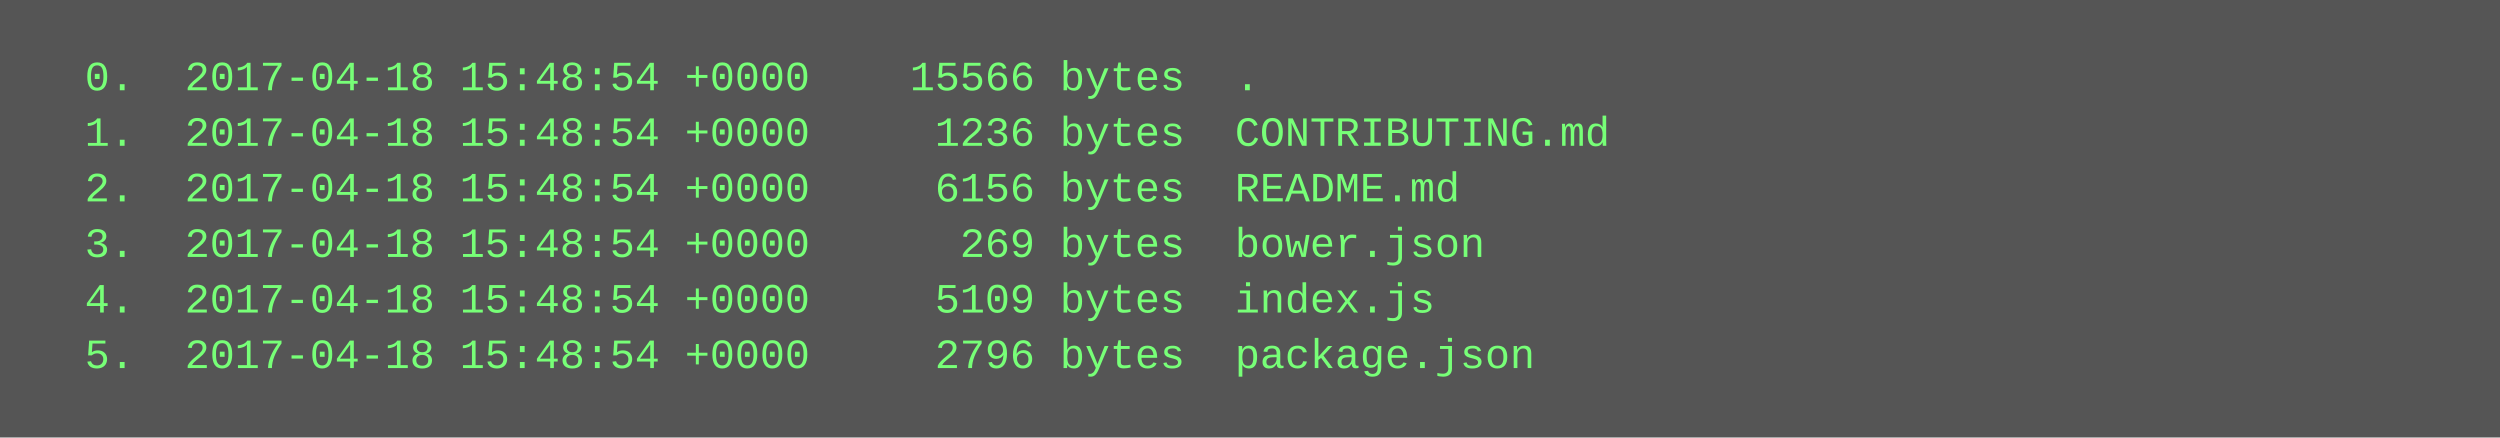
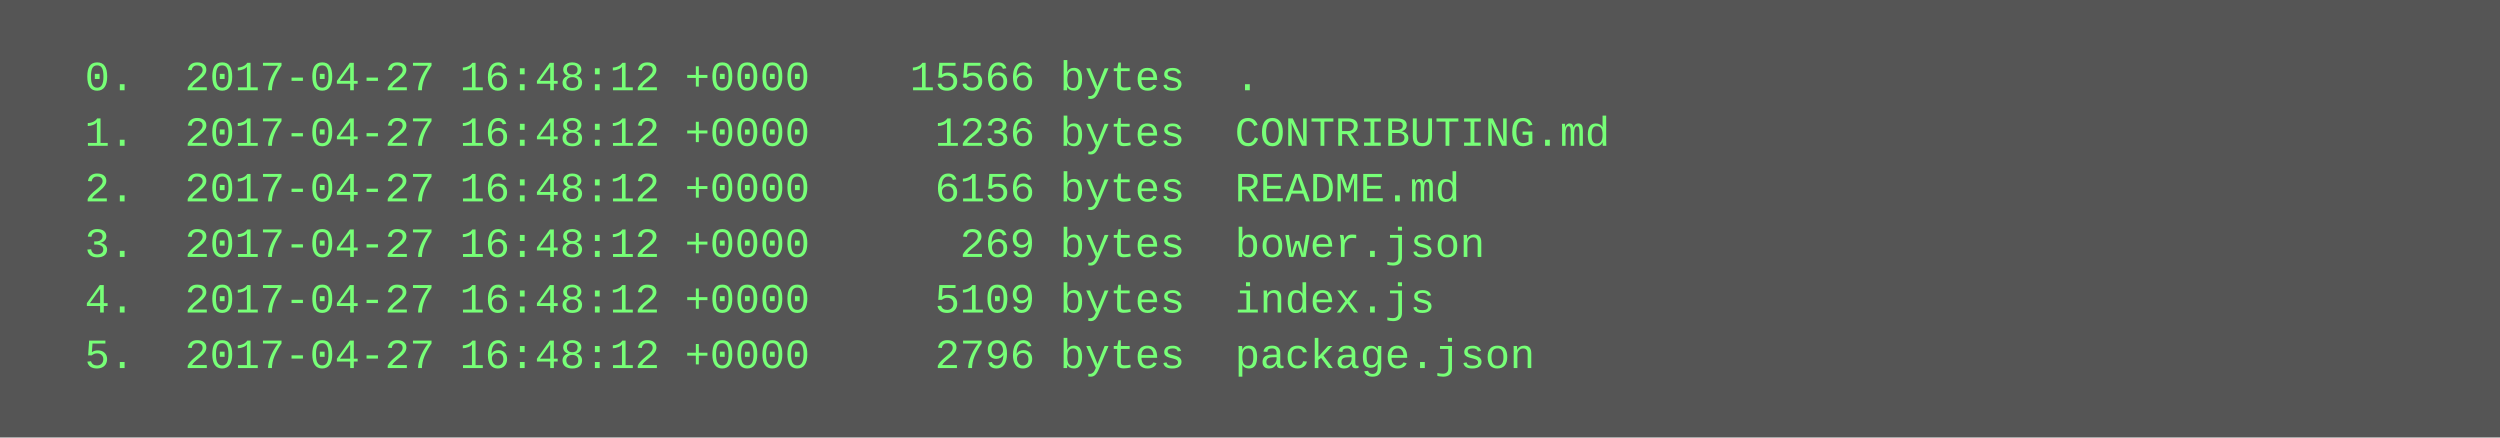
<svg xmlns="http://www.w3.org/2000/svg" height="126" width="720">
  <rect height="126" fill="#555" width="720" />
  <text fill="#7f7" font-family="Courier New" font-size="12" xml:space="preserve">
-     <tspan x="10" y="26">  0.  2017-04-18 15:48:54 +0000    15566 bytes  .</tspan>
-     <tspan x="10" y="42">  1.  2017-04-18 15:48:54 +0000     1236 bytes  CONTRIBUTING.md</tspan>
-     <tspan x="10" y="58">  2.  2017-04-18 15:48:54 +0000     6156 bytes  README.md</tspan>
-     <tspan x="10" y="74">  3.  2017-04-18 15:48:54 +0000      269 bytes  bower.json</tspan>
-     <tspan x="10" y="90">  4.  2017-04-18 15:48:54 +0000     5109 bytes  index.js</tspan>
-     <tspan x="10" y="106">  5.  2017-04-18 15:48:54 +0000     2796 bytes  package.json</tspan>
+     <tspan x="10" y="26">  0.  2017-04-27 16:48:12 +0000    15566 bytes  .</tspan>
+     <tspan x="10" y="42">  1.  2017-04-27 16:48:12 +0000     1236 bytes  CONTRIBUTING.md</tspan>
+     <tspan x="10" y="58">  2.  2017-04-27 16:48:12 +0000     6156 bytes  README.md</tspan>
+     <tspan x="10" y="74">  3.  2017-04-27 16:48:12 +0000      269 bytes  bower.json</tspan>
+     <tspan x="10" y="90">  4.  2017-04-27 16:48:12 +0000     5109 bytes  index.js</tspan>
+     <tspan x="10" y="106">  5.  2017-04-27 16:48:12 +0000     2796 bytes  package.json</tspan>
  </text>
</svg>
